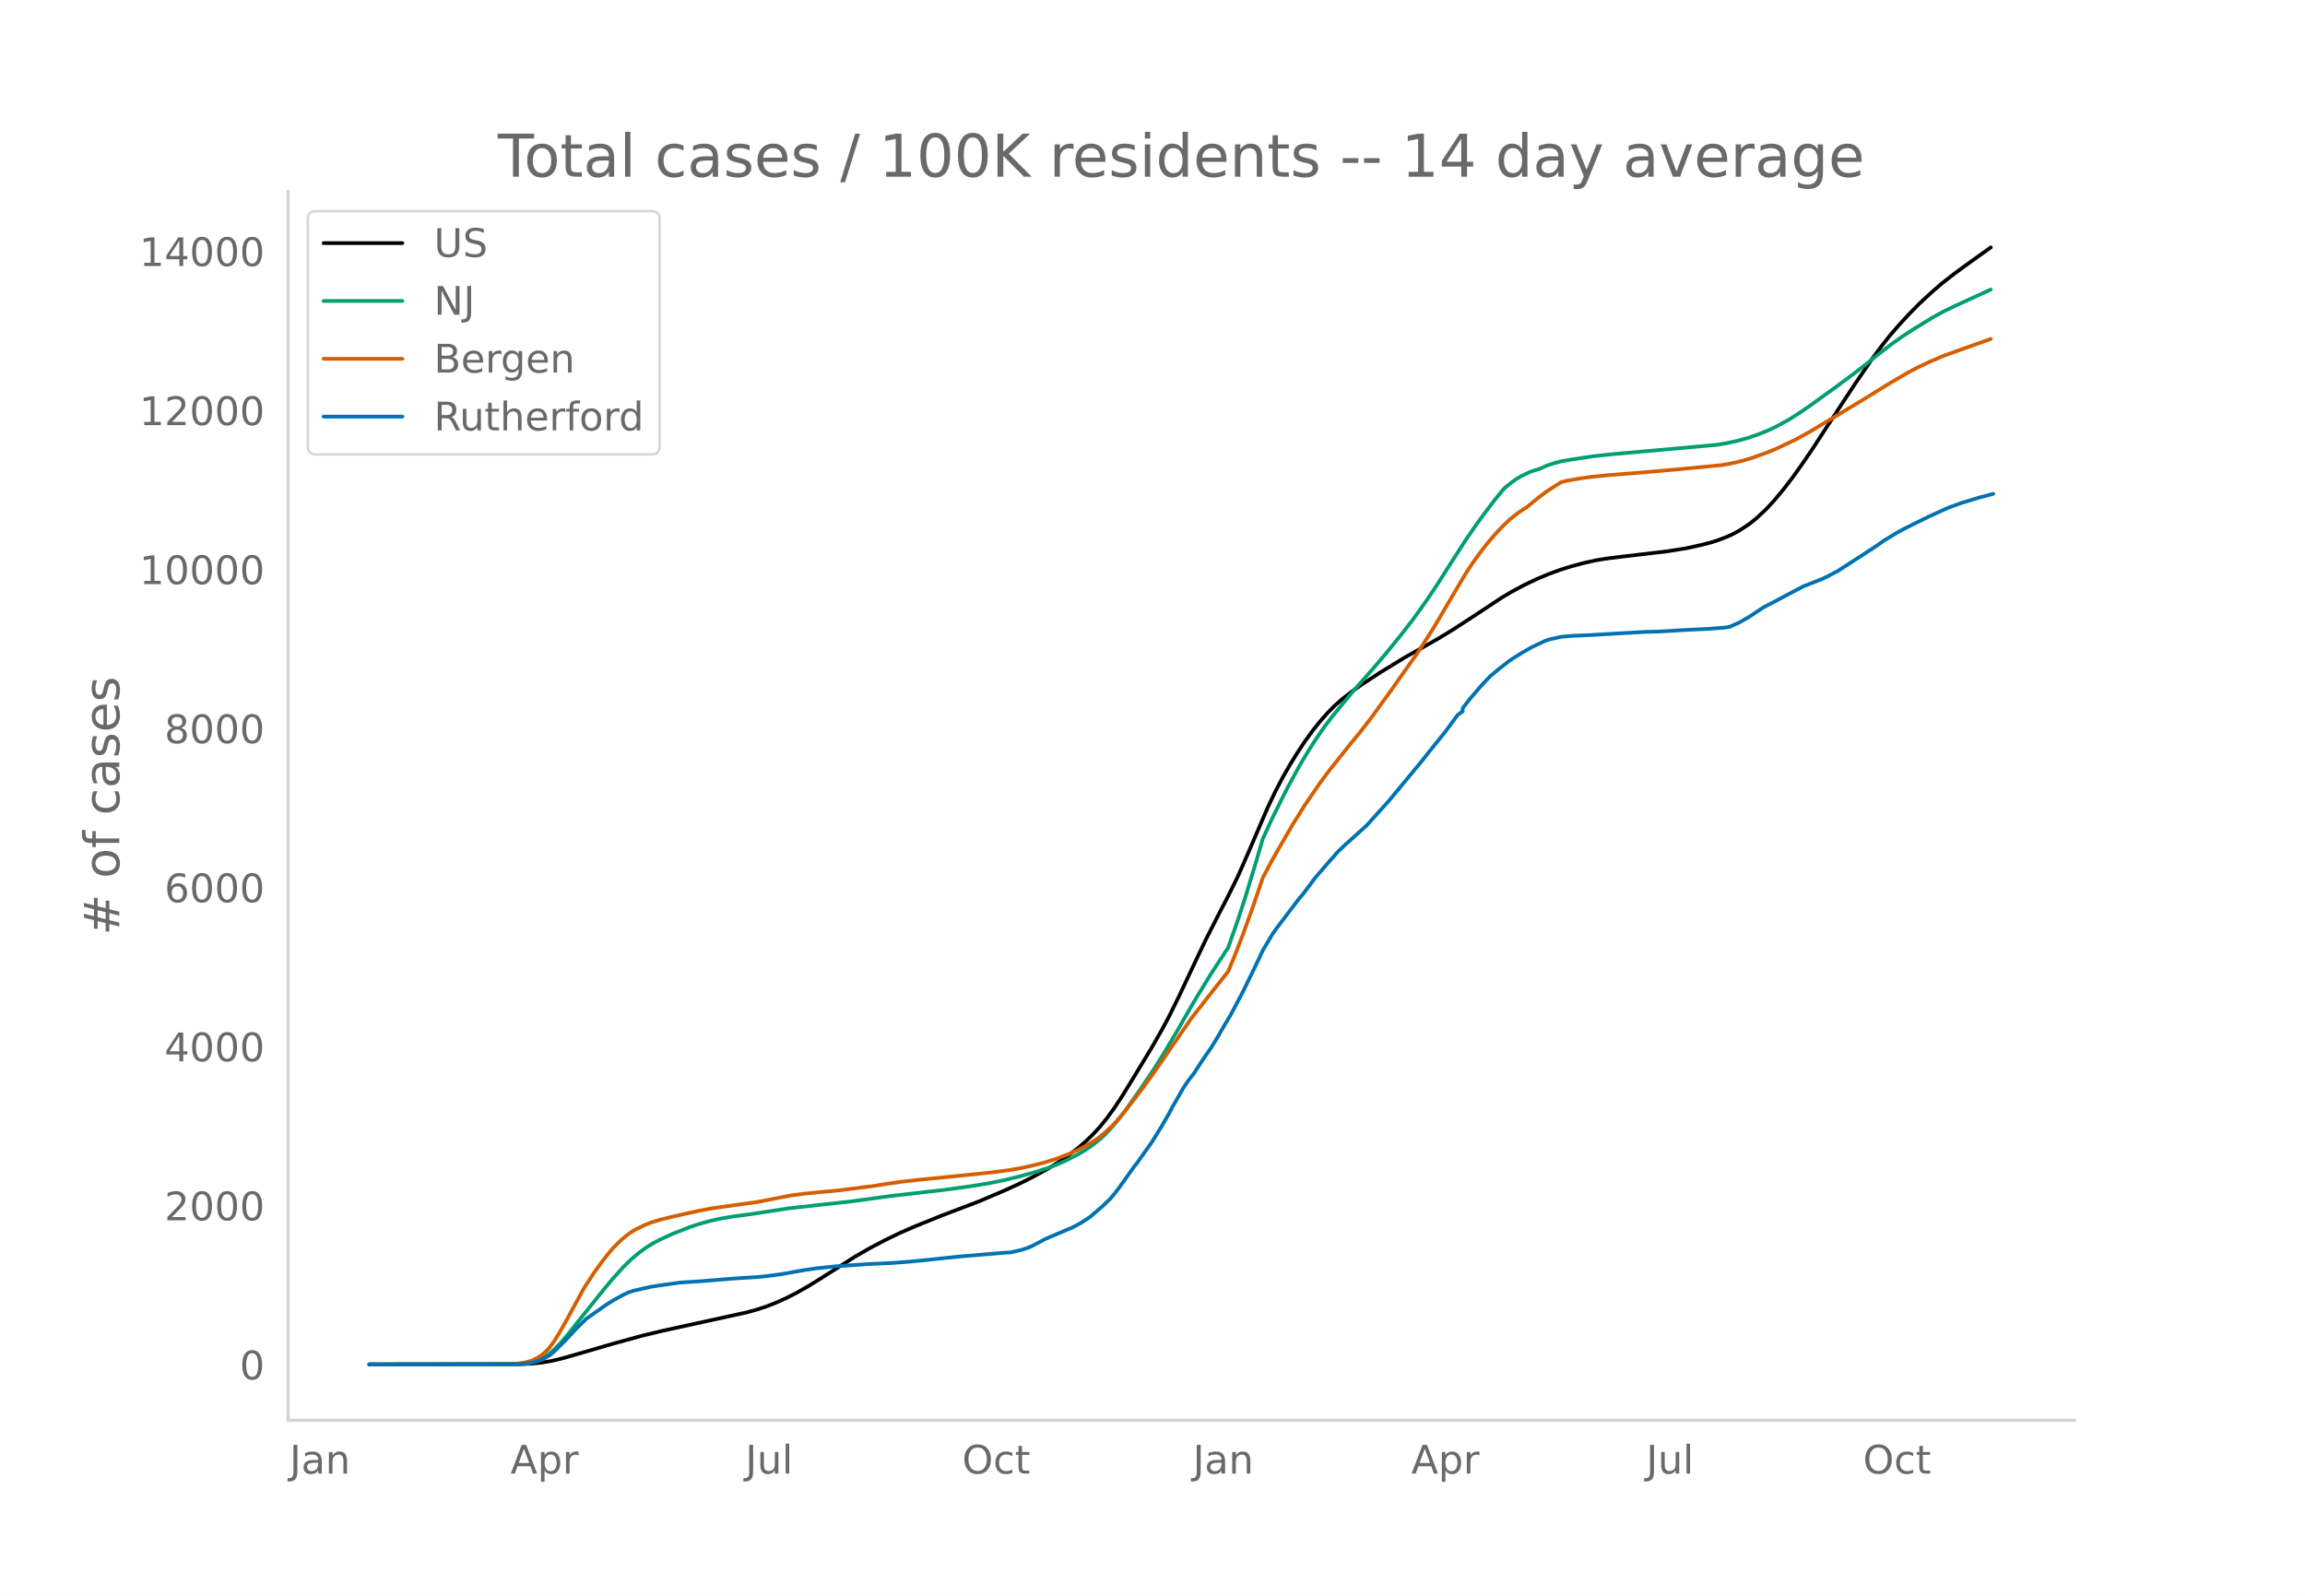
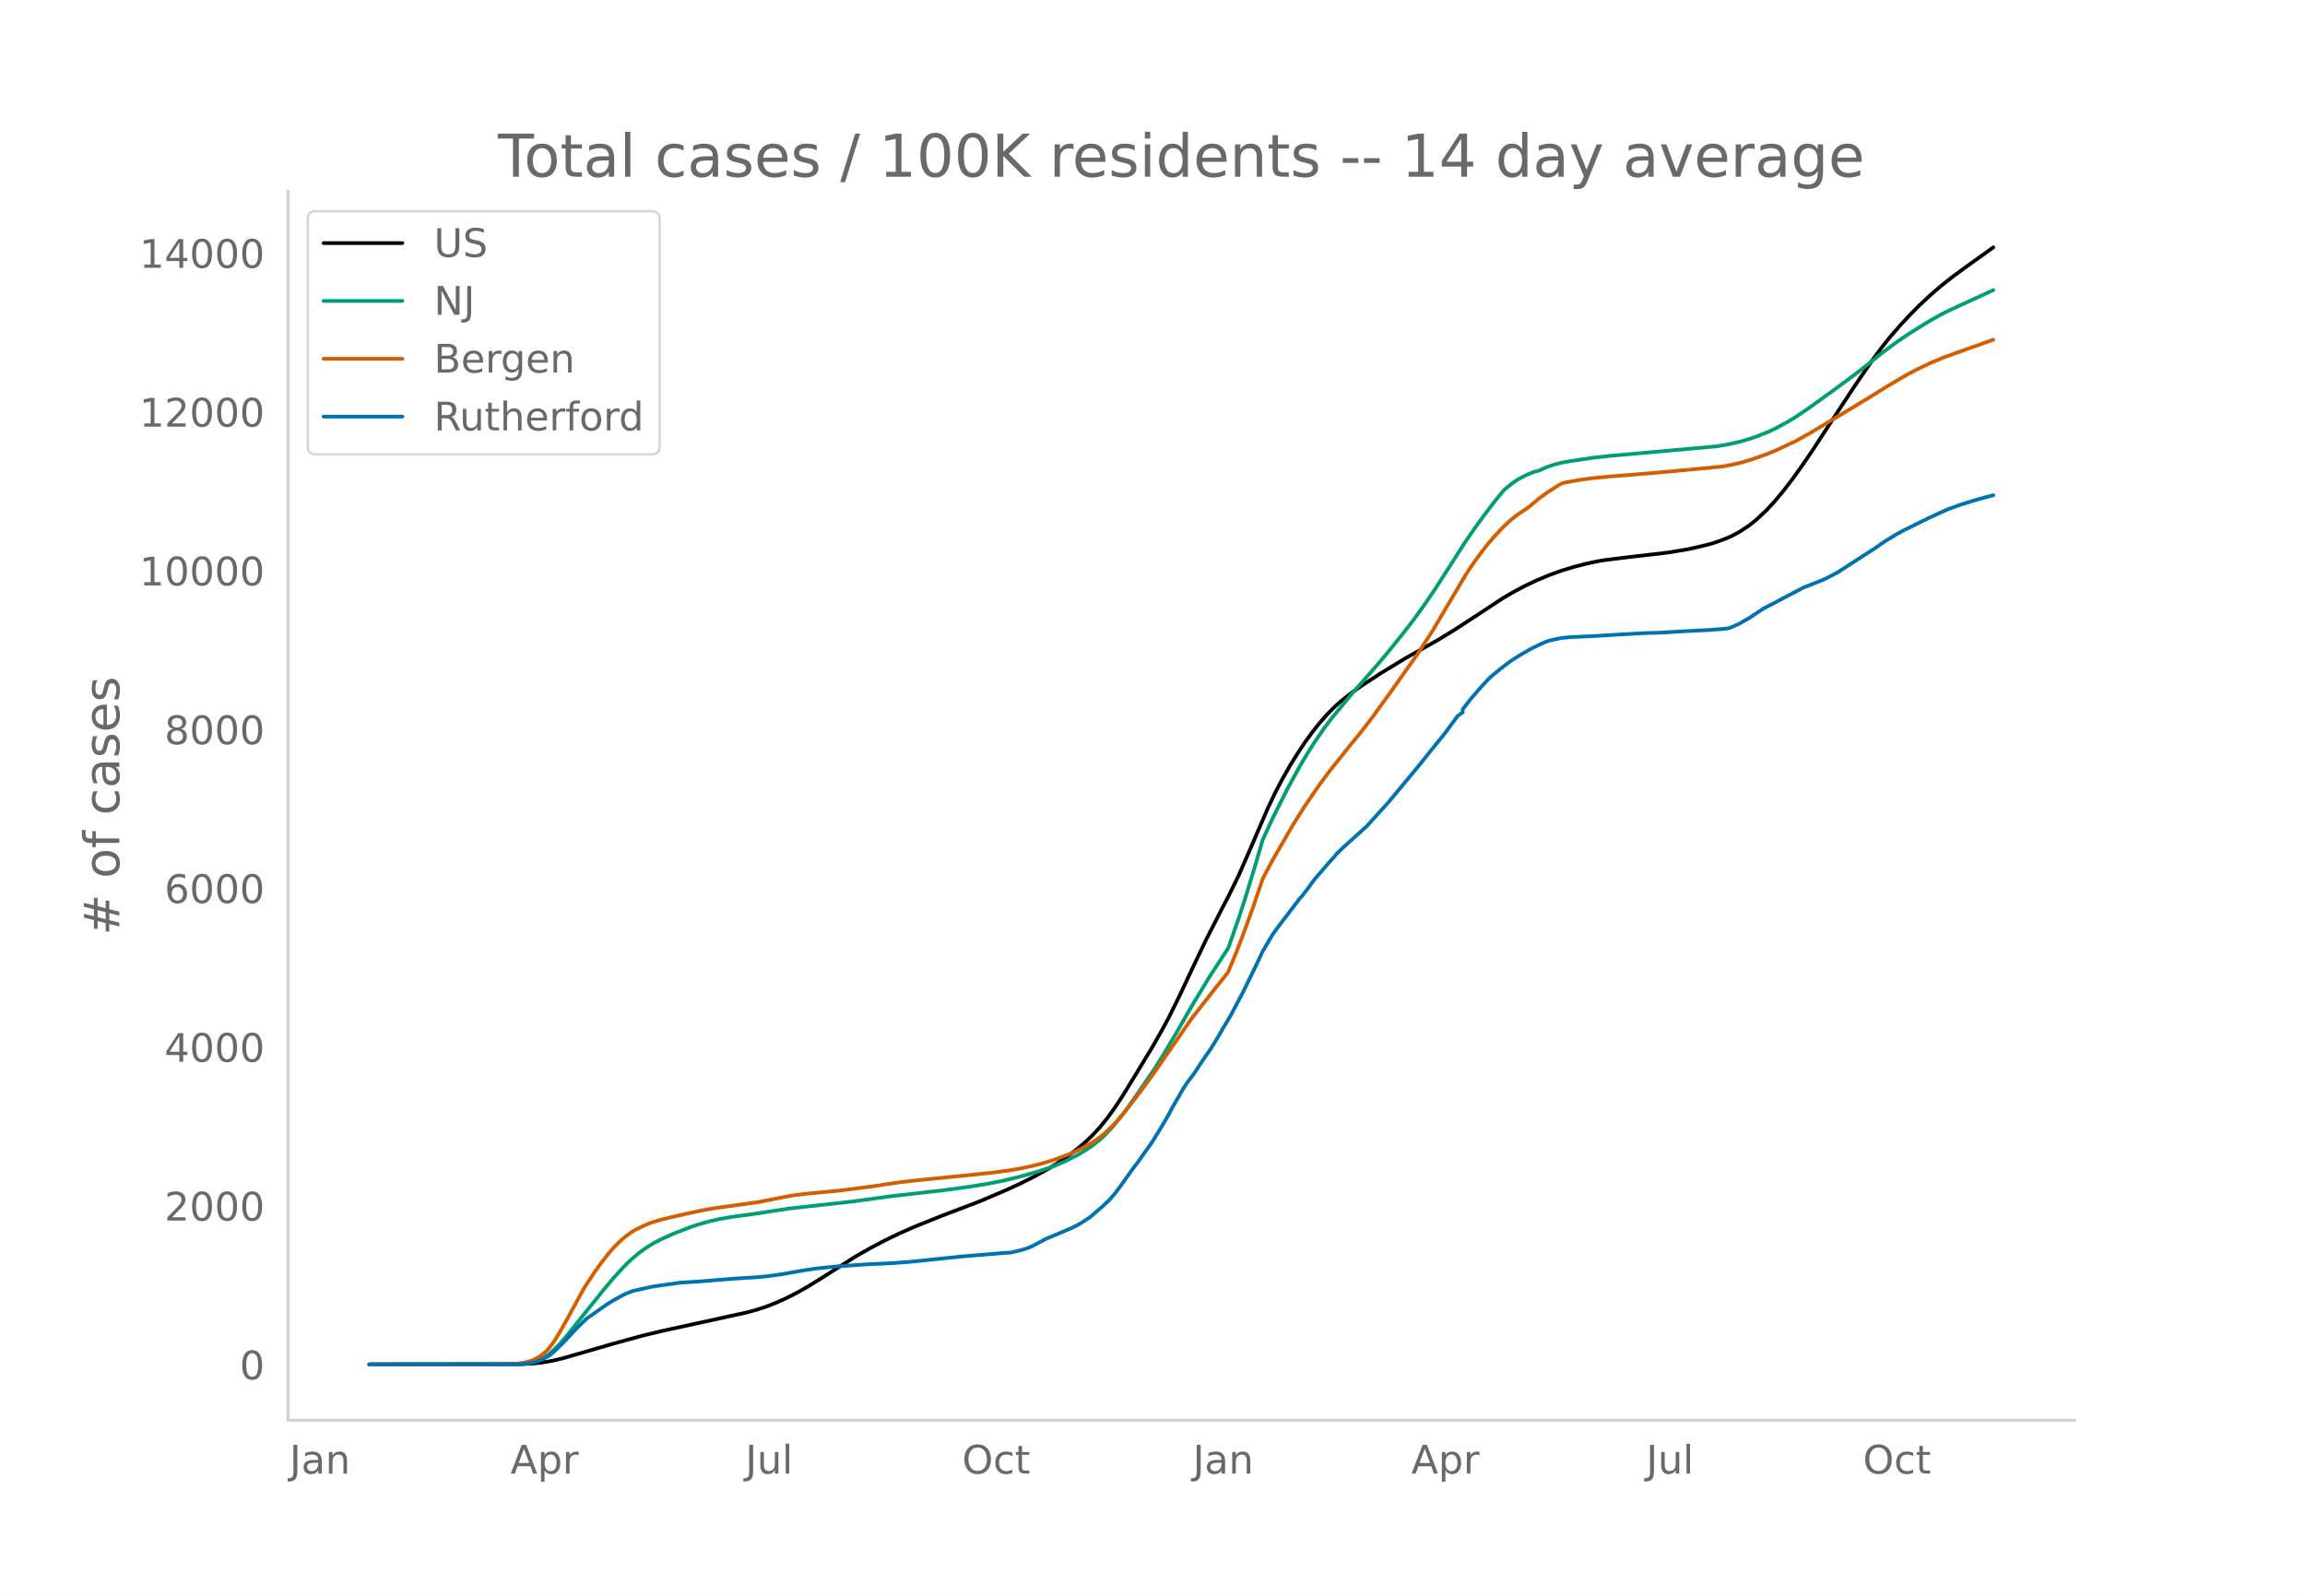
<svg xmlns="http://www.w3.org/2000/svg" xmlns:xlink="http://www.w3.org/1999/xlink" height="864" viewBox="0 0 936 648" width="1248">
  <defs>
    <style>*{stroke-linecap:butt;stroke-linejoin:round}</style>
  </defs>
  <g id="figure_1">
    <path d="M0 648h936V0H0z" style="fill:#fff" id="patch_1" />
    <g id="axes_1">
      <path d="M117 576.72h725.4V77.76H117z" style="fill:none" id="patch_2" />
-       <path clip-path="url(#pee3e748f2b)" d="m149.973 554.04 61.135-.084 5.01-.245 4.01-.423 4.008-.694 4.01-.94 6.012-1.717 15.034-4.371 12.026-3.299 8.018-1.91 13.029-2.852 21.046-4.605 4.009-1.108 4.009-1.32 4.008-1.586 4.01-1.81 4.008-2.037 5.011-2.848 5.011-3.11 14.031-8.92 6.013-3.437 6.014-3.168 6.013-2.907 6.013-2.628 11.025-4.453 15.033-5.716 11.024-4.71 6.013-2.767 5.011-2.519 6.014-3.307 4.008-2.475 4.01-2.729 4.008-3.049 3.007-2.571 3.006-2.872 3.007-3.255 3.007-3.721 3.006-4.155 3.007-4.558 4.009-6.514 8.017-13.227 4.01-7.018 3.006-5.583 4.009-8.128 6.013-12.778 5.011-10.513 6.013-11.79 3.007-5.772 4.009-8.142 4.009-9.128 8.017-18.64 3.007-6.317 3.007-5.763 3.006-5.288 3.007-4.838 3.007-4.566 3.006-4.156 3.007-3.807 3.006-3.427 3.007-3.058 3.007-2.686 4.009-3.146 4.008-2.84 8.018-5.23 10.022-6.098 7.016-3.928 6.013-3.409 6.013-3.66 9.02-5.854 11.024-7.285 4.01-2.372 5.01-2.68 5.011-2.379 5.011-2.11 5.011-1.811 4.01-1.242 5.01-1.355 5.011-1.105 4.01-.676 7.015-.873 18.04-2.113 8.017-1.3 6.013-1.355 4.01-1.038 3.006-.999 3.007-1.176 2.004-.871 3.007-1.613 4.008-2.618 3.007-2.413 4.009-3.755 3.007-3.23 4.008-4.79 4.01-5.255 4.008-5.632 4.009-5.916 5.011-7.71 5.011-7.672 7.015-10.659 7.016-10.258 4.009-5.42 3.006-3.804 4.01-4.64 4.008-4.33 4.009-4.067 5.011-4.648 4.009-3.466 5.01-3.927 5.012-3.675 10.022-7.182h0" style="fill:none;stroke:#000;stroke-linecap:round;stroke-width:1.5" id="line2d_1" />
-       <path clip-path="url(#pee3e748f2b)" d="m149.973 554.04 60.132-.108 3.007-.218 2.004-.291 2.005-.515 2.004-.773 2.005-1.045 2.004-1.399 2.005-1.775 2.004-2.052 3.007-3.452 4.008-5.027 11.025-13.77 4.009-4.779 4.008-4.41 3.007-2.952 3.007-2.557 3.006-2.211 3.007-1.871 3.007-1.578 5.01-2.286 7.016-2.738 3.007-1.026 5.01-1.406 4.01-.913 5.01-.853 7.016-.938 3.007-.443 13.029-2.004 26.057-2.886 15.033-2.079 10.022-1.146 12.027-1.378 11.024-1.512 7.016-1.164 6.013-1.211 6.013-1.447 7.016-1.942 4.008-1.312 4.01-1.453 4.008-1.724 5.011-2.543 3.007-1.788 3.006-2.035 3.007-2.39 2.004-1.838 3.007-3.19 3.007-3.606 3.006-3.995 4.01-5.698 7.015-10.283 4.009-6.42 5.01-8.429 7.016-12.201 7.016-11.492 7.015-10.718 4.009-11.42 3.006-9.217 4.01-13.196 3.006-10.285 4.009-8.713 6.013-12.014 5.011-9.143 3.007-5.073 3.006-4.742 4.01-5.857 3.006-3.98 9.02-10.924 7.015-7.905 6.013-7.04 6.014-7.436 5.01-6.455 5.012-7.008 4.009-5.92 6.013-9.426 6.013-9.393 4.01-5.85 4.008-5.526 4.009-5.25 3.006-3.669 1.003-1.153 3.006-2.432 2.005-1.386 2.004-1.15 3.007-1.435 2.004-.749 2.005-.555 3.006-1.369 3.007-.999 3.006-.795 4.01-.707 9.02-1.346 7.015-.757 15.033-1.344 28.062-2.522 4.009-.68 5.01-1.105 4.01-1.151 4.008-1.396 4.01-1.636 3.006-1.416 5.01-2.744 3.007-1.859 5.011-3.381 12.027-8.678 8.018-6.008 5.01-3.932 4.01-3.249 5.01-3.83 4.01-2.832 5.01-3.267 8.018-4.884 4.01-2.172 5.01-2.417 14.031-6.427h0" style="fill:none;stroke:#009e73;stroke-linecap:round;stroke-width:1.5" id="line2d_2" />
-       <path clip-path="url(#pee3e748f2b)" d="m149.973 554.04 57.126-.1 4.009-.358 3.006-.521 2.005-.664 2.004-.976 2.004-1.298 2.005-1.772 1.002-1.12 2.005-2.753 2.004-3.237 3.007-5.349 7.015-12.848 4.009-6.143 3.007-4.195 3.006-3.852 2.005-2.332 3.006-2.964 2.005-1.686 2.004-1.47 2.004-1.213 4.01-1.929 2.004-.785 4.009-1.235 4.008-.984 7.016-1.6 5.01-1.085 5.012-.941 10.022-1.406 8.018-1.095 7.015-1.361 7.016-1.369 6.013-.765 7.015-.673 7.016-.671 14.03-1.81 5.012-.809 5.011-.72 7.015-.802 5.012-.491 15.033-1.523 10.022-1.034 7.015-.925 4.01-.667 5.01-1.038 5.011-1.257 5.011-1.556 5.011-1.881 4.01-1.796 4.008-2.087 3.007-1.826 2.004-1.448 2.004-1.648 3.007-2.817 2.005-2.142 3.006-3.535 7.016-9.147 5.01-6.906 15.034-21.813 10.022-12.832 3.007-3.762 2.004-2.585 3.007-7.281 3.006-7.77 4.01-11.117 4.008-11.8 4.009-7.548 8.017-13.912 5.012-7.997 6.013-8.782 4.009-5.426 8.017-10.06 5.011-6.128 4.01-5.216 8.017-11.066 11.024-15.632 6.013-9.363 6.014-10.2 7.015-11.865 3.007-4.594 3.006-4.187 3.007-3.858 3.007-3.527 3.006-3.219 3.007-2.847 3.007-2.455 3.006-2.03 1.002-.611 5.012-4.124 3.006-2.236 4.009-2.592 2.004-1.227 2.005-.498 5.01-.901 5.012-.713 7.015-.699 15.034-1.206 13.028-1.152 18.04-1.724 4.009-.726 4.009-.932 4.009-1.192 6.013-2.13 4.009-1.653 8.017-3.774 6.014-3.357 4.009-2.424 8.017-4.78 12.027-7.29 7.015-4.374 8.018-4.716 4.009-2.132 5.01-2.407 6.014-2.552 8.018-2.878 11.024-3.923h0" style="fill:none;stroke:#d55e00;stroke-linecap:round;stroke-width:1.5" id="line2d_3" />
-       <path clip-path="url(#pee3e748f2b)" d="m149.973 554.04 60.132-.076 3.007-.15 2.004-.303 3.007-.706 2.004-.756 3.007-1.626 2.005-1.714 4.008-3.957 5.011-5.393 4.01-3.907 8.017-5.646 3.007-1.878 4.008-2.192 2.005-.92 2.004-.693 7.016-1.576 3.006-.491 9.02-1.26 8.018-.504 14.03-1.147 9.02-.555 4.01-.39 6.013-.807 9.02-1.613 5.01-.744 8.019-.831 13.028-.895 10.022-.466 7.016-.53 7.015-.705 13.03-1.374 18.039-1.512 3.006-.19 4.01-.932 2.004-.605 2.004-.768 3.007-1.55 3.006-1.626 11.025-4.663 3.006-1.613 3.007-1.94 1.002-.669 5.011-4.297 3.007-2.886 2.004-2.331 2.005-2.634 6.013-8.456 1.002-1.197 4.01-5.684 2.003-2.798 4.01-6.49 3.006-5.192 1.002-1.99 5.011-8.696 2.005-2.937 2.004-2.57 3.007-4.613 2.004-2.961 2.005-2.848 3.006-4.928 2.005-3.516 3.006-5.028 5.011-9.477 4.01-8.216 2.004-4.16 2.004-4.284 4.009-6.78 2.004-2.797 9.02-11.872 1.002-1.07 3.007-3.97 2.004-2.748 6.014-6.994 2.004-2.193 1.002-1.272 3.007-2.874 8.018-7.233 1.002-.883 9.02-9.98 11.024-13.296 2.004-2.42 4.01-5.053 6.013-7.473 5.01-6.78 2.005-1.449v-1.235l3.007-3.881 4.008-4.7 4.01-4.298 4.008-3.352 4.009-3.1 2.004-1.311 3.007-1.865 4.009-2.306 5.011-2.37 2.004-.756 5.011-1.084 4.01-.365 3.006-.126 5.011-.227 11.024-.655 11.025-.618 6.013-.164 10.022-.592 3.007-.151 7.015-.353 6.013-.466 2.005-.277 4.009-1.765 4.008-2.306 6.014-3.957 3.006-1.55 6.014-3.201 7.015-3.692 4.009-1.576 4.009-1.6 2.004-.97 4.009-2.118 15.033-9.728 4.009-2.798 5.011-3.05 3.007-1.626 7.015-3.465 3.007-1.475 6.013-2.76 2.004-.869 5.012-1.815 7.015-2.142 6.013-1.6h0" style="fill:none;stroke:#0072b2;stroke-linecap:round;stroke-width:1.5" id="line2d_4" />
+       <path clip-path="url(#pc008690748)" d="m149.973 554.04 61.135-.084 5.01-.244 4.01-.423 4.008-.692 4.01-.94 6.012-1.713 15.034-4.364 12.026-3.294 8.018-1.907 13.029-2.847 21.046-4.598 4.009-1.106 4.009-1.317 4.008-1.585 4.01-1.807 4.008-2.033 5.011-2.844 5.011-3.104 14.031-8.907 6.013-3.43 6.014-3.163 6.013-2.903 6.013-2.624 11.025-4.446 15.033-5.706 11.024-4.703 6.013-2.762 5.011-2.515 6.014-3.302 4.008-2.47 4.01-2.725 4.008-3.044 3.007-2.567 3.006-2.867 3.007-3.25 3.007-3.715 3.006-4.148 3.007-4.551 4.009-6.504 8.017-13.206 4.01-7.006 3.006-5.574 4.009-8.115 6.013-12.758 5.011-10.496 6.013-11.77 3.007-5.763 4.009-8.129 4.009-9.113 8.017-18.61 3.007-6.307 3.007-5.753 3.006-5.28 3.007-4.83 3.007-4.56 3.006-4.148 3.007-3.8 3.006-3.422 3.007-3.054 3.007-2.681 4.009-3.142 4.008-2.834 8.018-5.222 10.022-6.088 7.016-3.922 6.013-3.403 6.013-3.655 9.02-5.844 11.024-7.273 4.01-2.368 5.01-2.677 5.011-2.374 5.011-2.107 5.011-1.808 5.011-1.526 5.012-1.309 5.01-1.055 3.007-.48 7.016-.873 18.04-2.11 8.017-1.297 6.013-1.353 4.01-1.036 3.006-.997 3.007-1.174 2.004-.87 3.007-1.61 4.008-2.615 3.007-2.408 4.009-3.75 3.007-3.225 4.008-4.782 4.01-5.246 4.008-5.623 4.009-5.907 5.011-7.697 5.011-7.66 7.015-10.641 7.016-10.242 4.009-5.412 3.006-3.797 4.01-4.632 4.008-4.323 4.009-4.061 5.011-4.64 4.009-3.46 5.01-3.922 5.012-3.669 11.024-7.902h0" style="fill:none;stroke:#000;stroke-linecap:round;stroke-width:1.5" id="line2d_1" />
+       <path clip-path="url(#pc008690748)" d="m149.973 554.04 60.132-.107 3.007-.218 2.004-.291 2.005-.514 2.004-.772 2.005-1.043 2.004-1.397 2.005-1.772 2.004-2.048 3.007-3.447 4.008-5.019 11.025-13.747 4.009-4.772 4.008-4.403 3.007-2.947 3.007-2.553 3.006-2.208 3.007-1.868 3.007-1.575 5.01-2.282 7.016-2.734 3.007-1.025 5.01-1.403 4.01-.912 5.01-.85 7.016-.938 3.007-.442 13.029-2 26.057-2.882 15.033-2.076 10.022-1.144 12.027-1.376 11.024-1.509 7.016-1.163 6.013-1.209 6.013-1.444 7.016-1.939 4.008-1.31 4.01-1.45 4.008-1.722 5.011-2.538 3.007-1.786 3.006-2.032 3.007-2.386 2.004-1.834 3.007-3.186 3.007-3.6 3.006-3.988 4.01-5.69 7.015-10.265 4.009-6.41 5.01-8.415 7.016-12.182 7.016-11.474 7.015-10.7 4.009-11.402 3.006-9.202 4.01-13.174 3.006-10.269 4.009-8.698 6.013-11.995 5.011-9.128 3.007-5.066 3.006-4.734 4.01-5.847 3.006-3.973 9.02-10.907 7.015-7.892 6.013-7.03 6.014-7.423 5.01-6.445 5.012-6.997 4.009-5.91 6.013-9.41 6.013-9.378 4.01-5.84 4.008-5.518 4.009-5.241 3.006-3.663 1.003-1.151 3.006-2.428 2.005-1.385 2.004-1.148 3.007-1.432 2.004-.748 2.005-.554 3.006-1.367 3.007-.997 3.006-.794 4.01-.706 9.02-1.344 7.015-.756 15.033-1.342 28.062-2.517 4.009-.68 5.01-1.102 4.01-1.15 4.008-1.394 4.01-1.632 3.006-1.415 5.01-2.74 3.007-1.855 5.011-3.376 12.027-8.664 8.018-5.998 5.01-3.926 5.012-4.032 6.013-4.481 5.011-3.366 7.016-4.394 5.01-2.87 4.01-2.06 6.013-2.776 12.026-5.515h0" style="fill:none;stroke:#009e73;stroke-linecap:round;stroke-width:1.5" id="line2d_2" />
+       <path clip-path="url(#pc008690748)" d="m149.973 554.04 57.126-.1 4.009-.358 3.006-.52 2.005-.662 2.004-.974 2.004-1.296 2.005-1.77 1.002-1.117 2.005-2.75 2.004-3.232 3.007-5.34 7.015-12.827 4.009-6.133 3.007-4.188 3.006-3.846 2.005-2.328 3.006-2.96 2.005-1.683 2.004-1.467 2.004-1.212 4.01-1.925 2.004-.784 4.009-1.233 4.008-.983 7.016-1.596 5.01-1.084 5.012-.94 10.022-1.404 8.018-1.093 7.015-1.358 7.016-1.367 6.013-.764 7.015-.672 7.016-.67 14.03-1.807 5.012-.807 5.011-.72 7.015-.8 5.012-.49 15.033-1.521 10.022-1.032 7.015-.923 4.01-.666 5.01-1.037 5.011-1.255 5.011-1.554 5.011-1.877 4.01-1.793 4.008-2.084 3.007-1.823 2.004-1.446 2.004-1.645 3.007-2.813 2.005-2.139 3.006-3.529 7.016-9.132 5.01-6.895 15.034-21.778 10.022-12.81 3.007-3.756 2.004-2.581 3.007-7.27 3.006-7.757 4.01-11.099 4.008-11.78 4.009-7.537 8.017-13.89 5.012-7.984 6.013-8.768 4.009-5.416 8.017-10.045 5.011-6.117 4.01-5.208 8.017-11.048 11.024-15.607 6.013-9.348 6.014-10.183 7.015-11.847 3.007-4.585 3.006-4.18 3.007-3.853 3.007-3.521 3.006-3.214 3.007-2.843 3.007-2.45 3.006-2.027 1.002-.61 5.012-4.117 3.006-2.233 4.009-2.588 2.004-1.225 2.005-.497 5.01-.9 5.012-.712 7.015-.697 15.034-1.205 13.028-1.15 18.04-1.72 4.009-.726 4.009-.93 4.009-1.19 6.013-2.127 4.009-1.65 8.017-3.768 6.014-3.351 4.009-2.42 8.017-4.773 12.027-7.278 7.015-4.367 8.018-4.708 4.009-2.13 5.01-2.402 6.014-2.548 8.018-2.873 12.026-4.26h0" style="fill:none;stroke:#d55e00;stroke-linecap:round;stroke-width:1.5" id="line2d_3" />
+       <path clip-path="url(#pc008690748)" d="m149.973 554.04 60.132-.075 3.007-.151 2.004-.302 3.007-.705 2.004-.755 3.007-1.623 2.005-1.711 4.008-3.95 5.011-5.386 4.01-3.9 8.017-5.637 3.007-1.874 4.008-2.19 2.005-.918 2.004-.692 7.016-1.573 3.006-.49 9.02-1.259 8.018-.503 14.03-1.145 9.02-.554 4.01-.39 6.013-.805 9.02-1.61 5.01-.743 8.019-.83 13.028-.893 10.022-.466 7.016-.528 7.015-.705 13.03-1.371 18.039-1.51 3.006-.189 4.01-.93 2.004-.605 2.004-.767 3.007-1.548 3.006-1.623 11.025-4.655 3.006-1.61 3.007-1.938 1.002-.667 5.011-4.29 3.007-2.882 2.004-2.327 2.005-2.63 6.013-8.442 1.002-1.195 4.01-5.675 2.003-2.793 4.01-6.48 3.006-5.183 1.002-1.988 5.011-8.682 2.005-2.931 2.004-2.567 3.007-4.605 2.004-2.957 2.005-2.843 3.006-4.92 2.005-3.51 3.006-5.02 5.011-9.461 4.01-8.204 2.004-4.152 2.004-4.278 4.009-6.769 2.004-2.793 9.02-11.852 1.002-1.07 3.007-3.962 2.004-2.743 6.014-6.983 2.004-2.19 1.002-1.27 3.007-2.869 8.018-7.222 1.002-.88 9.02-9.965 11.024-13.274 2.004-2.416 4.01-5.045 6.013-7.461 5.01-6.769 2.005-1.447v-1.233l3.007-3.875 4.008-4.693 4.01-4.29 4.008-3.347 4.009-3.095 2.004-1.309 3.007-1.862 4.009-2.302 5.011-2.366 2.004-.755 5.011-1.082 4.01-.365 3.006-.125 5.011-.227 11.024-.654 11.025-.617 6.013-.163 10.022-.592 3.007-.15 7.015-.353 6.013-.465 2.005-.277 4.009-1.762 4.008-2.302 6.014-3.95 3.006-1.548 6.014-3.196 7.015-3.687 4.009-1.572 4.009-1.598 2.004-.969 4.009-2.114 15.033-9.713 4.009-2.793 5.011-3.045 3.007-1.623 7.015-3.46 3.007-1.472 6.013-2.755 2.004-.868 5.012-1.812 7.015-2.14 6.013-1.597h0" style="fill:none;stroke:#0072b2;stroke-linecap:round;stroke-width:1.5" id="line2d_4" />
      <path d="M117 576.72V77.76" style="fill:none;stroke:#d3d3d3;stroke-linecap:square;stroke-linejoin:miter;stroke-width:1.25" id="patch_3" />
      <path d="M117 576.72h725.4" style="fill:none;stroke:#d3d3d3;stroke-linecap:square;stroke-linejoin:miter;stroke-width:1.25" id="patch_4" />
      <g id="matplotlib.axis_1">
        <g id="xtick_1">
          <g style="fill:#696969" transform="matrix(.16 0 0 -.16 117.596 598.378)" id="text_1">
            <defs>
              <path d="M9.813 72.906h9.859V5.078q0-13.187-5-19.14-5-5.954-16.094-5.954h-3.75v8.297h3.078q6.531 0 9.219 3.672Q9.813-4.39 9.813 5.078z" id="DejaVuSans-74" />
              <path d="M34.281 27.484q-10.89 0-15.093-2.484-4.204-2.484-4.204-8.5 0-4.781 3.157-7.594 3.156-2.797 8.562-2.797 7.485 0 12 5.297 4.516 5.297 4.516 14.078v2zm17.922 3.72V0H43.22v8.297Q40.14 3.328 35.547.953q-4.594-2.375-11.234-2.375-8.391 0-13.36 4.719Q6 8.016 6 15.922q0 9.219 6.172 13.906 6.187 4.688 18.437 4.688h12.61v.89q0 6.203-4.078 9.594-4.078 3.39-11.453 3.39-4.688 0-9.141-1.124-4.438-1.125-8.531-3.375v8.312q4.921 1.906 9.562 2.844 4.64.953 9.031.953 11.875 0 17.735-6.156 5.86-6.14 5.86-18.64z" id="DejaVuSans-97" />
              <path d="M54.89 33.016V0h-8.984v32.719q0 7.765-3.031 11.61-3.031 3.858-9.078 3.858-7.281 0-11.484-4.64-4.204-4.625-4.204-12.64V0H9.08v54.688h9.03v-8.5q3.235 4.937 7.594 7.374Q30.078 56 35.797 56q9.422 0 14.25-5.828 4.844-5.828 4.844-17.156z" id="DejaVuSans-110" />
            </defs>
            <use xlink:href="#DejaVuSans-74" />
            <use x="29.492" xlink:href="#DejaVuSans-97" />
            <use x="90.771" xlink:href="#DejaVuSans-110" />
          </g>
        </g>
        <g id="xtick_2">
          <g style="fill:#696969" transform="matrix(.16 0 0 -.16 207.29 598.378)" id="text_2">
            <defs>
              <path d="M34.188 63.188 20.797 26.906h26.812zm-5.579 9.718h11.188L67.578 0h-10.25l-6.64 18.703h-32.86L11.188 0H.78z" id="DejaVuSans-65" />
              <path d="M18.11 8.203v-29H9.077v75.484h9.031v-8.296q2.844 4.875 7.157 7.234Q29.594 56 35.594 56q9.968 0 16.187-7.906 6.235-7.907 6.235-20.797T51.78 6.484q-6.218-7.906-16.187-7.906-6 0-10.328 2.375-4.313 2.375-7.157 7.25zm30.578 19.094q0 9.906-4.079 15.547-4.078 5.64-11.203 5.64-7.14 0-11.218-5.64-4.079-5.64-4.079-15.547 0-9.906 4.078-15.547 4.079-5.64 11.22-5.64 7.124 0 11.202 5.64t4.078 15.547z" id="DejaVuSans-112" />
              <path d="M41.11 46.297q-1.516.875-3.297 1.281Q36.03 48 33.89 48q-7.625 0-11.703-4.953-4.079-4.953-4.079-14.234V0H9.08v54.688h9.03v-8.5q2.844 4.984 7.375 7.39Q30.031 56 36.531 56q.922 0 2.047-.125 1.125-.11 2.484-.36z" id="DejaVuSans-114" />
            </defs>
            <use xlink:href="#DejaVuSans-65" />
            <use x="68.408" xlink:href="#DejaVuSans-112" />
            <use x="131.885" xlink:href="#DejaVuSans-114" />
          </g>
        </g>
        <g id="xtick_3">
          <g style="fill:#696969" transform="matrix(.16 0 0 -.16 302.678 598.378)" id="text_3">
            <defs>
              <path d="M8.5 21.578v33.11h8.984V21.922q0-7.766 3.016-11.656 3.031-3.875 9.094-3.875 7.265 0 11.484 4.64 4.234 4.64 4.234 12.656v31h8.985V0h-8.984v8.406Q42.047 3.422 37.718 1q-4.313-2.422-10.032-2.422-9.421 0-14.312 5.86Q8.5 10.296 8.5 21.578zM31.11 56z" id="DejaVuSans-117" />
              <path d="M9.422 75.984h8.984V0H9.422z" id="DejaVuSans-108" />
            </defs>
            <use xlink:href="#DejaVuSans-74" />
            <use x="29.492" xlink:href="#DejaVuSans-117" />
            <use x="92.871" xlink:href="#DejaVuSans-108" />
          </g>
        </g>
        <g id="xtick_4">
          <g style="fill:#696969" transform="matrix(.16 0 0 -.16 390.702 598.378)" id="text_4">
            <defs>
              <path d="M39.406 66.219q-10.75 0-17.078-8.016-6.312-8-6.312-21.828 0-13.766 6.312-21.781 6.328-8 17.078-8 10.735 0 17.016 8 6.281 8.015 6.281 21.781 0 13.828-6.281 21.828-6.281 8.016-17.016 8.016zm0 8q15.328 0 24.5-10.281 9.188-10.282 9.188-27.563 0-17.234-9.188-27.516-9.172-10.28-24.5-10.28-15.375 0-24.593 10.25-9.204 10.265-9.204 27.546t9.204 27.563q9.218 10.28 24.593 10.28z" id="DejaVuSans-79" />
              <path d="M48.781 52.594v-8.407q-3.812 2.11-7.64 3.157-3.828 1.047-7.735 1.047-8.75 0-13.593-5.547-4.829-5.532-4.829-15.547 0-10.016 4.829-15.563 4.843-5.53 13.593-5.53 3.907 0 7.735 1.046 3.828 1.047 7.64 3.156V2.094Q45.016.344 40.984-.531q-4.015-.89-8.562-.89-12.36 0-19.64 7.765-7.266 7.765-7.266 20.953 0 13.375 7.343 21.031Q20.22 56 33.016 56q4.14 0 8.093-.86 3.953-.843 7.672-2.546z" id="DejaVuSans-99" />
              <path d="M18.313 70.219V54.688h18.5v-6.985h-18.5V18.016q0-6.688 1.828-8.594 1.828-1.906 7.453-1.906h9.218V0h-9.218q-10.407 0-14.36 3.875-3.953 3.89-3.953 14.14v29.688H2.687v6.984h6.594V70.22z" id="DejaVuSans-116" />
            </defs>
            <use xlink:href="#DejaVuSans-79" />
            <use x="78.711" xlink:href="#DejaVuSans-99" />
            <use x="133.691" xlink:href="#DejaVuSans-116" />
          </g>
        </g>
        <g id="xtick_5">
          <g style="fill:#696969" transform="matrix(.16 0 0 -.16 484.405 598.378)" id="text_5">
            <use xlink:href="#DejaVuSans-74" />
            <use x="29.492" xlink:href="#DejaVuSans-97" />
            <use x="90.771" xlink:href="#DejaVuSans-110" />
          </g>
        </g>
        <g id="xtick_6">
          <g style="fill:#696969" transform="matrix(.16 0 0 -.16 573.097 598.378)" id="text_6">
            <use xlink:href="#DejaVuSans-65" />
            <use x="68.408" xlink:href="#DejaVuSans-112" />
            <use x="131.885" xlink:href="#DejaVuSans-114" />
          </g>
        </g>
        <g id="xtick_7">
          <g style="fill:#696969" transform="matrix(.16 0 0 -.16 668.485 598.378)" id="text_7">
            <use xlink:href="#DejaVuSans-74" />
            <use x="29.492" xlink:href="#DejaVuSans-117" />
            <use x="92.871" xlink:href="#DejaVuSans-108" />
          </g>
        </g>
        <g id="xtick_8">
          <g style="fill:#696969" transform="matrix(.16 0 0 -.16 756.509 598.378)" id="text_8">
            <use xlink:href="#DejaVuSans-79" />
            <use x="78.711" xlink:href="#DejaVuSans-99" />
            <use x="133.691" xlink:href="#DejaVuSans-116" />
          </g>
        </g>
      </g>
      <g id="matplotlib.axis_2">
        <g id="ytick_1">
          <g style="fill:#696969" transform="matrix(.16 0 0 -.16 97.32 560.119)" id="text_9">
            <defs>
              <path d="M31.781 66.406q-7.61 0-11.453-7.5Q16.5 51.422 16.5 36.375q0-14.984 3.828-22.484 3.844-7.5 11.453-7.5 7.672 0 11.5 7.5 3.844 7.5 3.844 22.484 0 15.047-3.844 22.531-3.828 7.5-11.5 7.5zm0 7.813q12.266 0 18.735-9.703 6.468-9.688 6.468-28.141 0-18.406-6.468-28.11-6.47-9.687-18.735-9.687-12.25 0-18.718 9.688-6.47 9.703-6.47 28.109 0 18.453 6.47 28.14Q19.53 74.22 31.78 74.22z" id="DejaVuSans-48" />
            </defs>
            <use xlink:href="#DejaVuSans-48" />
          </g>
        </g>
        <g id="ytick_2">
-           <g style="fill:#696969" transform="matrix(.16 0 0 -.16 66.78 495.535)" id="text_10">
+           <g style="fill:#696969" transform="matrix(.16 0 0 -.16 66.78 495.64)" id="text_10">
            <defs>
              <path d="M19.188 8.297h34.421V0H7.33v8.297q5.609 5.812 15.296 15.594 9.703 9.797 12.188 12.64 4.734 5.313 6.609 9 1.89 3.688 1.89 7.25 0 5.813-4.078 9.469-4.078 3.672-10.625 3.672-4.64 0-9.797-1.61-5.14-1.609-11-4.89v9.969Q13.767 71.78 18.938 73q5.188 1.219 9.485 1.219 11.328 0 18.062-5.672 6.735-5.656 6.735-15.125 0-4.5-1.688-8.531-1.672-4.016-6.125-9.485-1.218-1.422-7.765-8.187-6.532-6.766-18.453-18.922z" id="DejaVuSans-50" />
            </defs>
            <use xlink:href="#DejaVuSans-50" />
            <use x="63.623" xlink:href="#DejaVuSans-48" />
            <use x="127.246" xlink:href="#DejaVuSans-48" />
            <use x="190.869" xlink:href="#DejaVuSans-48" />
          </g>
        </g>
        <g id="ytick_3">
-           <g style="fill:#696969" transform="matrix(.16 0 0 -.16 66.78 430.951)" id="text_11">
+           <g style="fill:#696969" transform="matrix(.16 0 0 -.16 66.78 431.16)" id="text_11">
            <defs>
              <path d="M37.797 64.313 12.89 25.39h24.906zm-2.594 8.593H47.61V25.391h10.407v-8.203H47.609V0h-9.812v17.188H4.89v9.515z" id="DejaVuSans-52" />
            </defs>
            <use xlink:href="#DejaVuSans-52" />
            <use x="63.623" xlink:href="#DejaVuSans-48" />
            <use x="127.246" xlink:href="#DejaVuSans-48" />
            <use x="190.869" xlink:href="#DejaVuSans-48" />
          </g>
        </g>
        <g id="ytick_4">
-           <g style="fill:#696969" transform="matrix(.16 0 0 -.16 66.78 366.367)" id="text_12">
+           <g style="fill:#696969" transform="matrix(.16 0 0 -.16 66.78 366.68)" id="text_12">
            <defs>
              <path d="M33.016 40.375q-6.641 0-10.532-4.547-3.875-4.531-3.875-12.437 0-7.86 3.875-12.438 3.891-4.562 10.532-4.562 6.64 0 10.515 4.562 3.875 4.578 3.875 12.438 0 7.906-3.875 12.437-3.875 4.547-10.515 4.547zm19.578 30.922v-8.984q-3.719 1.75-7.5 2.671-3.782.938-7.5.938-9.766 0-14.922-6.594-5.14-6.594-5.875-19.922 2.875 4.25 7.219 6.516 4.359 2.266 9.578 2.266 10.984 0 17.36-6.672 6.374-6.657 6.374-18.125 0-11.235-6.64-18.032-6.641-6.78-17.672-6.78-12.657 0-19.344 9.687-6.688 9.703-6.688 28.109 0 17.281 8.204 27.563 8.203 10.28 22.015 10.28 3.719 0 7.5-.734t7.89-2.187z" id="DejaVuSans-54" />
            </defs>
            <use xlink:href="#DejaVuSans-54" />
            <use x="63.623" xlink:href="#DejaVuSans-48" />
            <use x="127.246" xlink:href="#DejaVuSans-48" />
            <use x="190.869" xlink:href="#DejaVuSans-48" />
          </g>
        </g>
        <g id="ytick_5">
-           <g style="fill:#696969" transform="matrix(.16 0 0 -.16 66.78 301.783)" id="text_13">
+           <g style="fill:#696969" transform="matrix(.16 0 0 -.16 66.78 302.2)" id="text_13">
            <defs>
              <path d="M31.781 34.625q-7.031 0-11.062-3.766-4.016-3.765-4.016-10.343 0-6.594 4.016-10.36Q24.75 6.391 31.78 6.391q7.032 0 11.078 3.78 4.063 3.798 4.063 10.345 0 6.578-4.031 10.343-4.016 3.766-11.11 3.766zm-9.86 4.188q-6.343 1.562-9.89 5.906Q8.5 49.079 8.5 55.329q0 8.733 6.219 13.812 6.234 5.078 17.062 5.078 10.89 0 17.094-5.078 6.203-5.079 6.203-13.813 0-6.25-3.547-10.61-3.531-4.343-9.828-5.906 7.125-1.656 11.094-6.5 3.984-4.828 3.984-11.796 0-10.61-6.468-16.282-6.47-5.656-18.532-5.656-12.047 0-18.531 5.656-6.469 5.672-6.469 16.282 0 6.968 4 11.797 4.016 4.843 11.14 6.5zM18.314 54.39q0-5.657 3.53-8.828 3.548-3.172 9.938-3.172 6.36 0 9.938 3.172 3.593 3.171 3.593 8.828 0 5.672-3.593 8.843-3.578 3.172-9.938 3.172-6.39 0-9.937-3.172-3.532-3.172-3.532-8.843z" id="DejaVuSans-56" />
            </defs>
            <use xlink:href="#DejaVuSans-56" />
            <use x="63.623" xlink:href="#DejaVuSans-48" />
            <use x="127.246" xlink:href="#DejaVuSans-48" />
            <use x="190.869" xlink:href="#DejaVuSans-48" />
          </g>
        </g>
        <g id="ytick_6">
-           <g style="fill:#696969" transform="matrix(.16 0 0 -.16 56.6 237.2)" id="text_14">
+           <g style="fill:#696969" transform="matrix(.16 0 0 -.16 56.6 237.72)" id="text_14">
            <defs>
              <path d="M12.406 8.297h16.11v55.625l-17.532-3.516v8.985l17.438 3.515h9.86V8.296H54.39V0H12.406z" id="DejaVuSans-49" />
            </defs>
            <use xlink:href="#DejaVuSans-49" />
            <use x="63.623" xlink:href="#DejaVuSans-48" />
            <use x="127.246" xlink:href="#DejaVuSans-48" />
            <use x="190.869" xlink:href="#DejaVuSans-48" />
            <use x="254.492" xlink:href="#DejaVuSans-48" />
          </g>
        </g>
        <g id="ytick_7">
-           <g style="fill:#696969" transform="matrix(.16 0 0 -.16 56.6 172.616)" id="text_15">
+           <g style="fill:#696969" transform="matrix(.16 0 0 -.16 56.6 173.241)" id="text_15">
            <use xlink:href="#DejaVuSans-49" />
            <use x="63.623" xlink:href="#DejaVuSans-50" />
            <use x="127.246" xlink:href="#DejaVuSans-48" />
            <use x="190.869" xlink:href="#DejaVuSans-48" />
            <use x="254.492" xlink:href="#DejaVuSans-48" />
          </g>
        </g>
        <g id="ytick_8">
-           <g style="fill:#696969" transform="matrix(.16 0 0 -.16 56.6 108.032)" id="text_16">
+           <g style="fill:#696969" transform="matrix(.16 0 0 -.16 56.6 108.762)" id="text_16">
            <use xlink:href="#DejaVuSans-49" />
            <use x="63.623" xlink:href="#DejaVuSans-52" />
            <use x="127.246" xlink:href="#DejaVuSans-48" />
            <use x="190.869" xlink:href="#DejaVuSans-48" />
            <use x="254.492" xlink:href="#DejaVuSans-48" />
          </g>
        </g>
        <g style="fill:#696969" transform="matrix(0 -.2 -.2 0 48.44 379.813)" id="text_17">
          <defs>
            <path d="M51.125 44H36.922l-4.11-16.313h14.313zm-7.328 27.781-5.078-20.265h14.265L58.11 71.78h7.813L60.89 51.516h15.234V44h-17.14l-4-16.313h15.53V20.22H53.079L48 0h-7.813l5.032 20.219H30.906L25.875 0h-7.86l5.079 20.219H7.719v7.468h17.187L29 44H13.281v7.516h17.625l4.985 20.265z" id="DejaVuSans-35" />
            <path d="M30.61 48.39q-7.22 0-11.422-5.64-4.204-5.64-4.204-15.453 0-9.813 4.172-15.453 4.188-5.64 11.453-5.64 7.188 0 11.375 5.655 4.203 5.672 4.203 15.438 0 9.719-4.203 15.406-4.187 5.688-11.375 5.688zm0 7.61q11.718 0 18.406-7.625 6.703-7.61 6.703-21.078 0-13.422-6.703-21.078-6.688-7.64-18.407-7.64-11.765 0-18.437 7.64-6.656 7.656-6.656 21.078 0 13.469 6.656 21.078Q18.844 56 30.609 56z" id="DejaVuSans-111" />
            <path d="M37.11 75.984V68.5h-8.594q-4.828 0-6.72-1.953-1.874-1.953-1.874-7.031v-4.828h14.797v-6.985H19.922V0H10.89v47.703H2.297v6.984h8.594V58.5q0 9.125 4.25 13.297 4.25 4.187 13.468 4.187z" id="DejaVuSans-102" />
            <path d="M44.281 53.078v-8.5q-3.797 1.953-7.906 2.922-4.094.984-8.5.984-6.688 0-10.031-2.047-3.344-2.046-3.344-6.156 0-3.125 2.39-4.906 2.391-1.781 9.626-3.39l3.078-.688q9.562-2.047 13.593-5.781 4.032-3.735 4.032-10.422 0-7.625-6.032-12.078-6.03-4.438-16.578-4.438-4.39 0-9.156.86Q10.688.296 5.422 2v9.281q4.984-2.594 9.812-3.89 4.829-1.282 9.579-1.282 6.343 0 9.75 2.172 3.421 2.172 3.421 6.125 0 3.656-2.468 5.61-2.453 1.953-10.813 3.765l-3.125.735q-8.344 1.75-12.062 5.39-3.704 3.64-3.704 9.985 0 7.718 5.47 11.906Q16.75 56 26.811 56q4.97 0 9.36-.734 4.406-.72 8.11-2.188z" id="DejaVuSans-115" />
            <path d="M56.203 29.594v-4.39H14.891q.593-9.282 5.593-14.142 5-4.859 13.938-4.859 5.172 0 10.031 1.266 4.86 1.265 9.656 3.812v-8.5Q49.266.734 44.187-.344 39.11-1.422 33.892-1.422q-13.094 0-20.735 7.61-7.64 7.625-7.64 20.625 0 13.421 7.25 21.296Q20.016 56 32.328 56q11.031 0 17.453-7.11 6.422-7.093 6.422-19.296zm-8.984 2.64q-.094 7.36-4.125 11.75-4.032 4.407-10.672 4.407-7.516 0-12.031-4.25-4.516-4.25-5.203-11.97z" id="DejaVuSans-101" />
          </defs>
          <use xlink:href="#DejaVuSans-35" />
          <use x="83.789" xlink:href="#DejaVuSans-32" />
          <use x="115.576" xlink:href="#DejaVuSans-111" />
          <use x="176.758" xlink:href="#DejaVuSans-102" />
          <use x="211.963" xlink:href="#DejaVuSans-32" />
          <use x="243.75" xlink:href="#DejaVuSans-99" />
          <use x="298.73" xlink:href="#DejaVuSans-97" />
          <use x="360.01" xlink:href="#DejaVuSans-115" />
          <use x="412.109" xlink:href="#DejaVuSans-101" />
          <use x="473.633" xlink:href="#DejaVuSans-115" />
        </g>
      </g>
      <g style="fill:#696969" transform="matrix(.24 0 0 -.24 202.185 71.76)" id="text_18">
        <defs>
          <path d="M-.297 72.906h61.672v-8.312H35.5V0h-9.906v64.594H-.296z" id="DejaVuSans-84" />
          <path d="M25.39 72.906h8.297L8.297-9.28H0z" id="DejaVuSans-47" />
          <path d="M9.813 72.906h9.859V42.094L52.39 72.906h12.703L28.906 38.922 67.672 0H54.688L19.672 35.11V0h-9.86z" id="DejaVuSans-75" />
          <path d="M9.422 54.688h8.984V0H9.422zm0 21.296h8.984v-11.39H9.422z" id="DejaVuSans-105" />
          <path d="M45.406 46.39v29.594h8.985V0h-8.985v8.203Q42.578 3.328 38.25.953q-4.313-2.375-10.375-2.375-9.906 0-16.14 7.906-6.22 7.922-6.22 20.813 0 12.89 6.22 20.797Q17.968 56 27.874 56q6.063 0 10.375-2.375 4.328-2.36 7.156-7.234zm-30.61-19.093q0-9.906 4.079-15.547 4.078-5.64 11.203-5.64 7.125 0 11.219 5.64 4.11 5.64 4.11 15.547 0 9.906-4.11 15.547-4.094 5.64-11.219 5.64-7.125 0-11.203-5.64-4.078-5.64-4.078-15.547z" id="DejaVuSans-100" />
          <path d="M4.89 31.39h26.313v-8H4.891z" id="DejaVuSans-45" />
          <path d="M32.172-5.078q-3.797-9.766-7.422-12.735-3.61-2.984-9.656-2.984H7.906v7.516h5.282q3.703 0 5.75 1.765Q21-9.766 23.483-3.219l1.61 4.094-22.11 53.813H12.5l17.094-42.766 17.093 42.766h9.516z" id="DejaVuSans-121" />
          <path d="M2.984 54.688H12.5L29.594 8.797l17.093 45.89h9.516L35.687 0H23.485z" id="DejaVuSans-118" />
          <path d="M45.406 27.984q0 9.766-4.031 15.125-4.016 5.375-11.297 5.375-7.219 0-11.25-5.375-4.031-5.359-4.031-15.125 0-9.718 4.031-15.093t11.25-5.375q7.281 0 11.297 5.375 4.031 5.375 4.031 15.093zm8.985-21.203q0-13.953-6.203-20.765Q42-20.797 29.203-20.797q-4.734 0-8.937.703-4.203.703-8.157 2.172v8.735q3.954-2.141 7.813-3.157 3.86-1.031 7.86-1.031 8.843 0 13.234 4.61 4.39 4.609 4.39 13.937v4.453q-2.781-4.844-7.125-7.234Q33.938 0 27.875 0 17.828 0 11.672 7.656q-6.156 7.672-6.156 20.328 0 12.688 6.156 20.344Q17.828 56 27.875 56q6.063 0 10.406-2.39 4.344-2.391 7.125-7.22v8.297h8.985z" id="DejaVuSans-103" />
        </defs>
        <use xlink:href="#DejaVuSans-84" />
        <use x="44.084" xlink:href="#DejaVuSans-111" />
        <use x="105.266" xlink:href="#DejaVuSans-116" />
        <use x="144.475" xlink:href="#DejaVuSans-97" />
        <use x="205.754" xlink:href="#DejaVuSans-108" />
        <use x="233.537" xlink:href="#DejaVuSans-32" />
        <use x="265.324" xlink:href="#DejaVuSans-99" />
        <use x="320.305" xlink:href="#DejaVuSans-97" />
        <use x="381.584" xlink:href="#DejaVuSans-115" />
        <use x="433.684" xlink:href="#DejaVuSans-101" />
        <use x="495.207" xlink:href="#DejaVuSans-115" />
        <use x="547.307" xlink:href="#DejaVuSans-32" />
        <use x="579.094" xlink:href="#DejaVuSans-47" />
        <use x="612.785" xlink:href="#DejaVuSans-32" />
        <use x="644.572" xlink:href="#DejaVuSans-49" />
        <use x="708.195" xlink:href="#DejaVuSans-48" />
        <use x="771.818" xlink:href="#DejaVuSans-48" />
        <use x="835.441" xlink:href="#DejaVuSans-75" />
        <use x="901.018" xlink:href="#DejaVuSans-32" />
        <use x="932.805" xlink:href="#DejaVuSans-114" />
        <use x="971.668" xlink:href="#DejaVuSans-101" />
        <use x="1033.191" xlink:href="#DejaVuSans-115" />
        <use x="1085.291" xlink:href="#DejaVuSans-105" />
        <use x="1113.074" xlink:href="#DejaVuSans-100" />
        <use x="1176.551" xlink:href="#DejaVuSans-101" />
        <use x="1238.074" xlink:href="#DejaVuSans-110" />
        <use x="1301.453" xlink:href="#DejaVuSans-116" />
        <use x="1340.662" xlink:href="#DejaVuSans-115" />
        <use x="1392.762" xlink:href="#DejaVuSans-32" />
        <use x="1424.549" xlink:href="#DejaVuSans-45" />
        <use x="1460.633" xlink:href="#DejaVuSans-45" />
        <use x="1496.717" xlink:href="#DejaVuSans-32" />
        <use x="1528.504" xlink:href="#DejaVuSans-49" />
        <use x="1592.127" xlink:href="#DejaVuSans-52" />
        <use x="1655.75" xlink:href="#DejaVuSans-32" />
        <use x="1687.537" xlink:href="#DejaVuSans-100" />
        <use x="1751.014" xlink:href="#DejaVuSans-97" />
        <use x="1812.293" xlink:href="#DejaVuSans-121" />
        <use x="1871.473" xlink:href="#DejaVuSans-32" />
        <use x="1903.26" xlink:href="#DejaVuSans-97" />
        <use x="1964.539" xlink:href="#DejaVuSans-118" />
        <use x="2023.719" xlink:href="#DejaVuSans-101" />
        <use x="2085.242" xlink:href="#DejaVuSans-114" />
        <use x="2126.355" xlink:href="#DejaVuSans-97" />
        <use x="2187.635" xlink:href="#DejaVuSans-103" />
        <use x="2251.111" xlink:href="#DejaVuSans-101" />
      </g>
      <g id="legend_1">
        <path d="M128.2 184.5h136.45q3.2 0 3.2-3.2V88.96q0-3.2-3.2-3.2H128.2q-3.2 0-3.2 3.2v92.34q0 3.2 3.2 3.2z" style="fill:none;opacity:.8;stroke:#ccc;stroke-linejoin:miter" id="patch_5" />
        <path d="M131.4 98.718h32" style="fill:none;stroke:#000;stroke-linecap:round;stroke-width:1.5" id="line2d_5" />
        <g style="fill:#696969" transform="matrix(.16 0 0 -.16 176.2 104.317)" id="text_19">
          <defs>
            <path d="M8.688 72.906h9.921V28.61q0-11.718 4.235-16.875 4.25-5.14 13.781-5.14 9.469 0 13.719 5.14 4.25 5.157 4.25 16.875v44.297H64.5V27.391q0-14.25-7.063-21.532-7.046-7.28-20.812-7.28-13.828 0-20.89 7.28-7.047 7.282-7.047 21.532z" id="DejaVuSans-85" />
            <path d="M53.516 70.516V60.89q-5.61 2.687-10.594 4-4.984 1.328-9.625 1.328-8.047 0-12.422-3.125t-4.375-8.89q0-4.845 2.906-7.313 2.907-2.453 11.016-3.97l5.953-1.218q11.031-2.11 16.281-7.406 5.25-5.297 5.25-14.172 0-10.61-7.11-16.078-7.093-5.469-20.812-5.469-5.172 0-11.015 1.172Q13.14.922 6.89 3.219v10.156q6-3.36 11.765-5.078 5.766-1.703 11.328-1.703 8.438 0 13.032 3.312 4.593 3.328 4.593 9.485 0 5.359-3.297 8.39-3.296 3.032-10.812 4.547L27.484 33.5q-11.03 2.188-15.968 6.875-4.922 4.688-4.922 13.047 0 9.672 6.812 15.234 6.813 5.563 18.766 5.563 5.14 0 10.453-.938 5.328-.922 10.89-2.765z" id="DejaVuSans-83" />
          </defs>
          <use xlink:href="#DejaVuSans-85" />
          <use x="73.193" xlink:href="#DejaVuSans-83" />
        </g>
        <path d="M131.4 122.203h32" style="fill:none;stroke:#009e73;stroke-linecap:round;stroke-width:1.5" id="line2d_7" />
        <g style="fill:#696969" transform="matrix(.16 0 0 -.16 176.2 127.802)" id="text_20">
          <defs>
            <path d="M9.813 72.906h13.28l32.329-60.984v60.984h9.562V0h-13.28L19.39 60.984V0H9.813z" id="DejaVuSans-78" />
          </defs>
          <use xlink:href="#DejaVuSans-78" />
          <use x="74.805" xlink:href="#DejaVuSans-74" />
        </g>
        <path d="M131.4 145.688h32" style="fill:none;stroke:#d55e00;stroke-linecap:round;stroke-width:1.5" id="line2d_9" />
        <g style="fill:#696969" transform="matrix(.16 0 0 -.16 176.2 151.287)" id="text_21">
          <defs>
            <path d="M19.672 34.813V8.108H35.5q7.953 0 11.781 3.297 3.844 3.297 3.844 10.078 0 6.844-3.844 10.078-3.828 3.25-11.781 3.25zm0 29.984V42.828h14.61q7.218 0 10.75 2.703 3.546 2.719 3.546 8.282 0 5.515-3.547 8.25-3.531 2.734-10.75 2.734zm-9.86 8.11h25.204q11.28 0 17.375-4.688Q58.5 63.53 58.5 54.89q0-6.703-3.125-10.657-3.125-3.953-9.188-4.922 7.282-1.562 11.313-6.53 4.031-4.954 4.031-12.376 0-9.765-6.64-15.093Q48.25 0 35.984 0H9.812z" id="DejaVuSans-66" />
          </defs>
          <use xlink:href="#DejaVuSans-66" />
          <use x="68.604" xlink:href="#DejaVuSans-101" />
          <use x="130.127" xlink:href="#DejaVuSans-114" />
          <use x="169.49" xlink:href="#DejaVuSans-103" />
          <use x="232.967" xlink:href="#DejaVuSans-101" />
          <use x="294.49" xlink:href="#DejaVuSans-110" />
        </g>
        <path d="M131.4 169.173h32" style="fill:none;stroke:#0072b2;stroke-linecap:round;stroke-width:1.5" id="line2d_11" />
        <g style="fill:#696969" transform="matrix(.16 0 0 -.16 176.2 174.773)" id="text_22">
          <defs>
            <path d="M44.39 34.188q3.172-1.079 6.172-4.594 3-3.516 6.032-9.672L66.609 0H56l-9.313 18.703q-3.624 7.328-7.015 9.719-3.39 2.39-9.25 2.39h-10.75V0h-9.86v72.906h22.266q12.5 0 18.656-5.234 6.157-5.219 6.157-15.766 0-6.89-3.203-11.437-3.204-4.532-9.297-6.282zM19.673 64.797V38.922h12.406q7.125 0 10.766 3.297 3.64 3.297 3.64 9.687 0 6.39-3.64 9.64-3.64 3.25-10.766 3.25z" id="DejaVuSans-82" />
            <path d="M54.89 33.016V0h-8.984v32.719q0 7.765-3.031 11.61-3.031 3.858-9.078 3.858-7.281 0-11.484-4.64-4.204-4.625-4.204-12.64V0H9.08v75.984h9.03V46.188q3.235 4.937 7.594 7.374Q30.078 56 35.797 56q9.422 0 14.25-5.828 4.844-5.828 4.844-17.156z" id="DejaVuSans-104" />
          </defs>
          <use xlink:href="#DejaVuSans-82" />
          <use x="64.982" xlink:href="#DejaVuSans-117" />
          <use x="128.361" xlink:href="#DejaVuSans-116" />
          <use x="167.57" xlink:href="#DejaVuSans-104" />
          <use x="230.949" xlink:href="#DejaVuSans-101" />
          <use x="292.473" xlink:href="#DejaVuSans-114" />
          <use x="333.586" xlink:href="#DejaVuSans-102" />
          <use x="368.791" xlink:href="#DejaVuSans-111" />
          <use x="429.973" xlink:href="#DejaVuSans-114" />
          <use x="469.336" xlink:href="#DejaVuSans-100" />
        </g>
      </g>
    </g>
  </g>
  <defs>
-     <clipPath id="pee3e748f2b">
+     <clipPath id="pc008690748">
      <path d="M117 77.76h725.4v498.96H117z" />
    </clipPath>
  </defs>
</svg>
